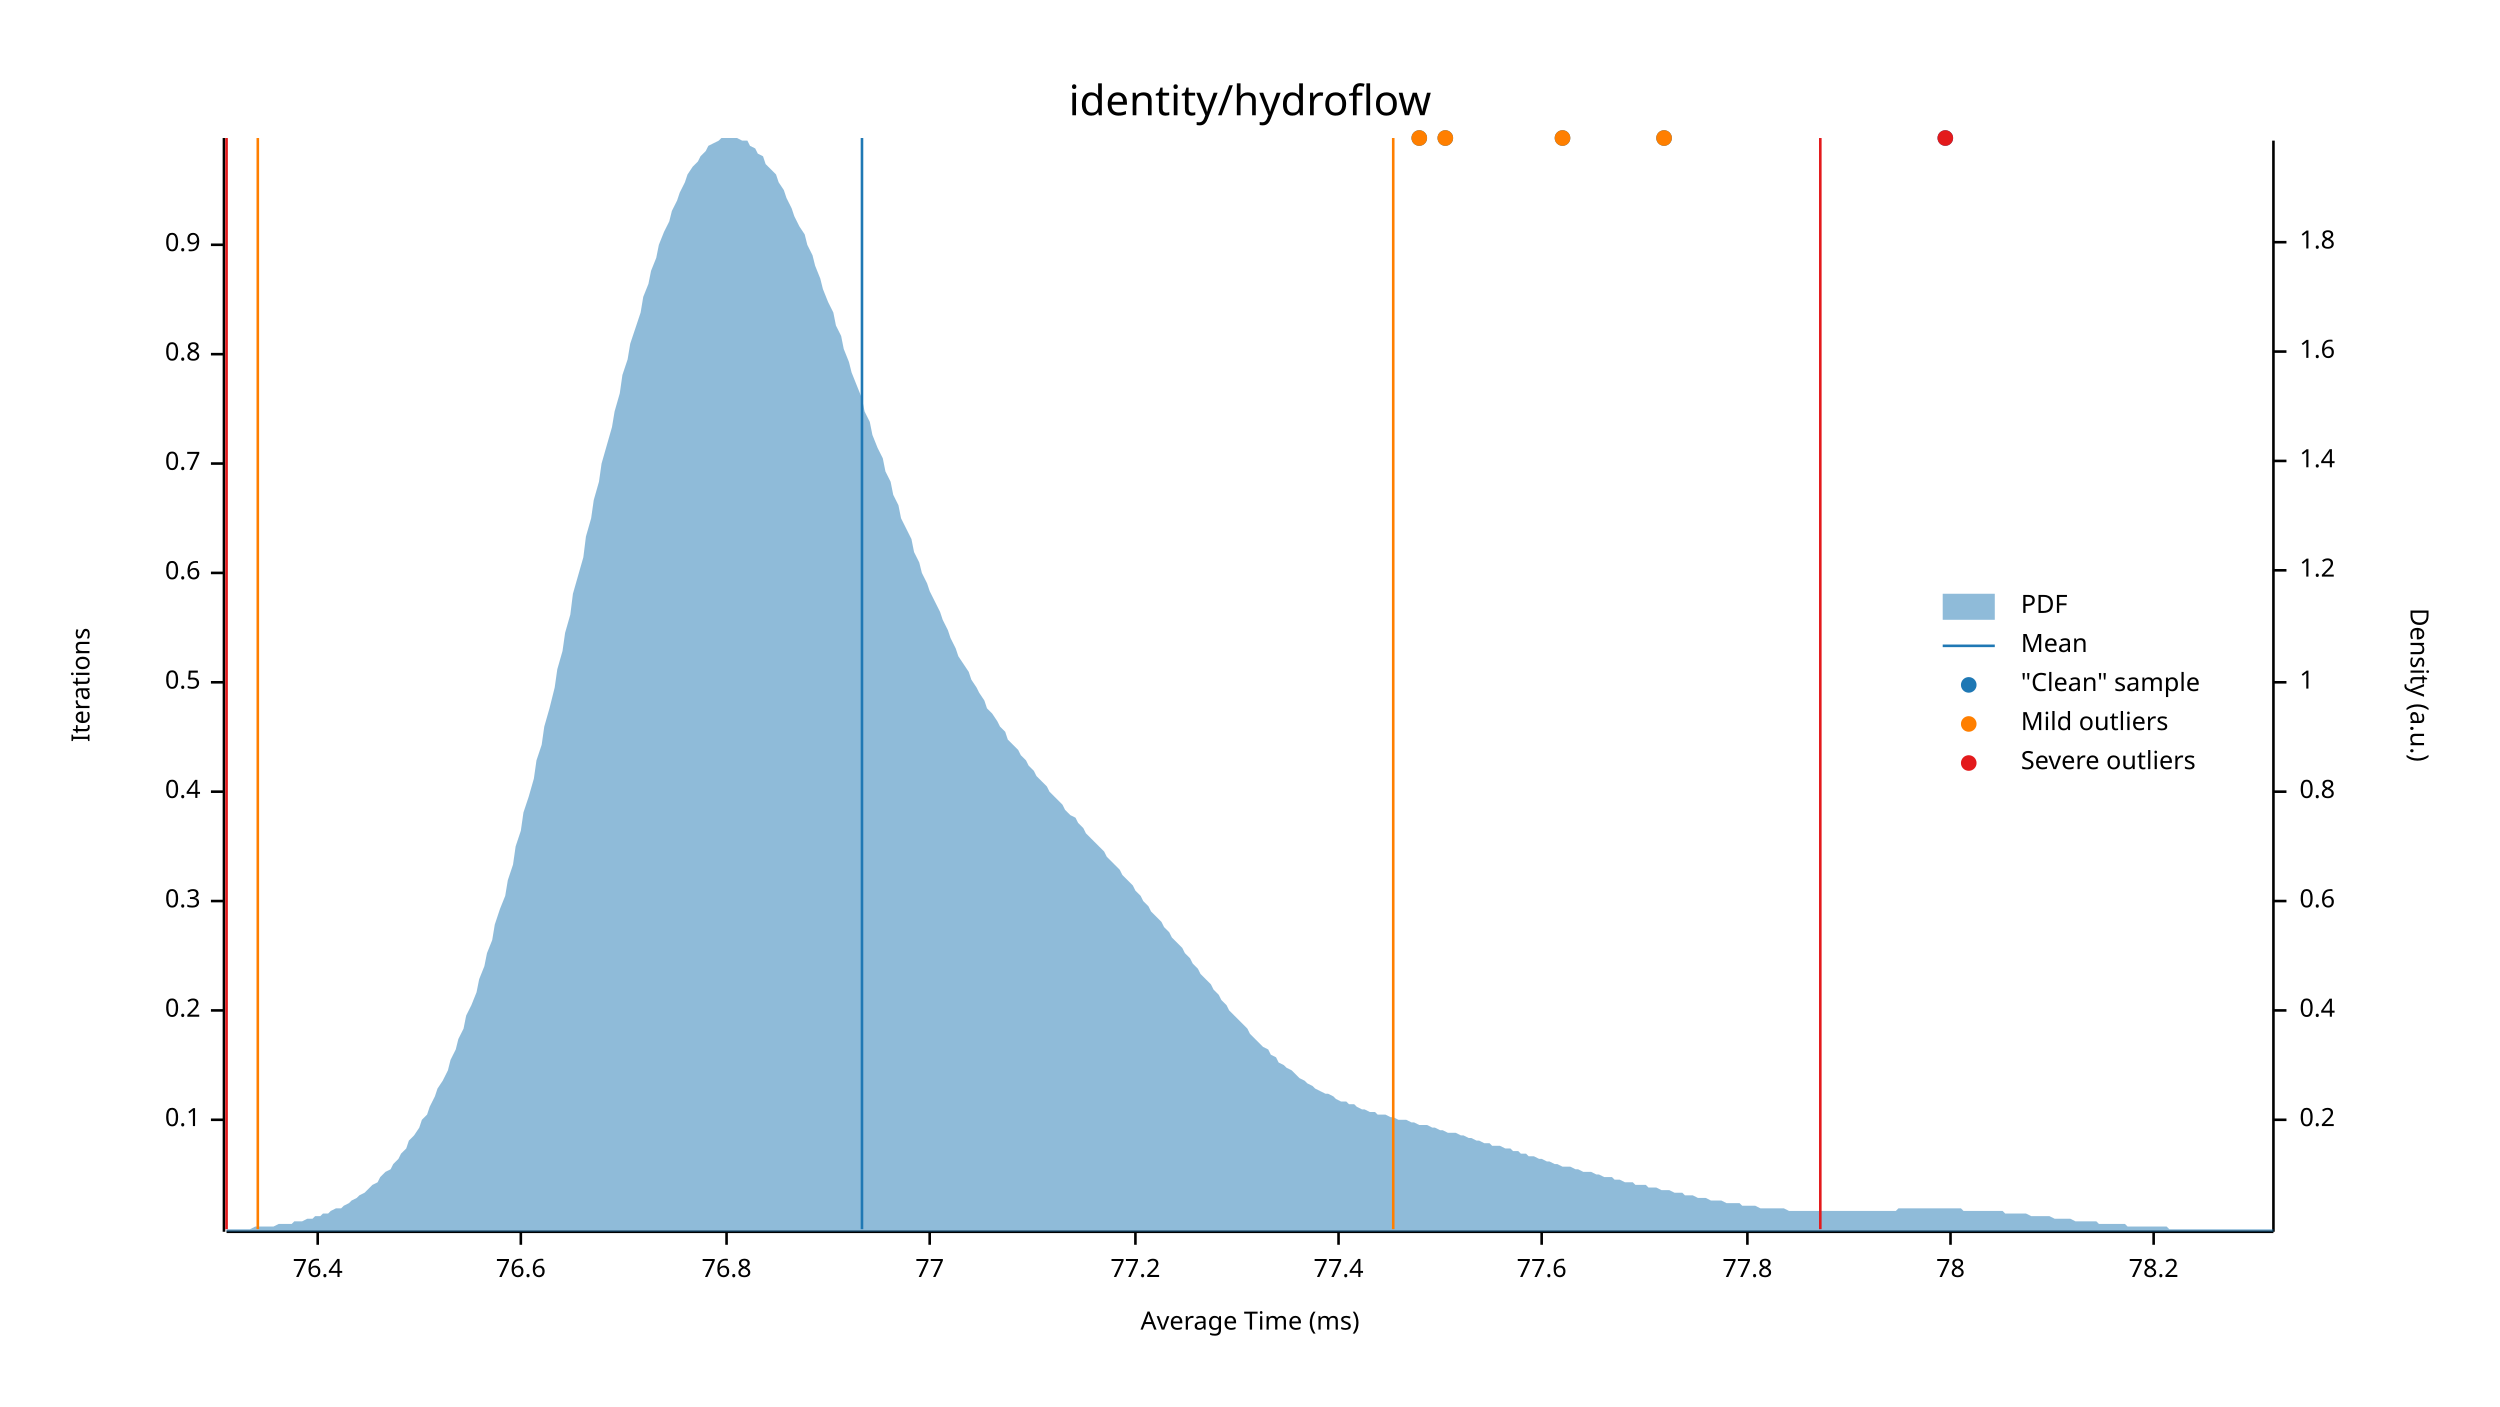
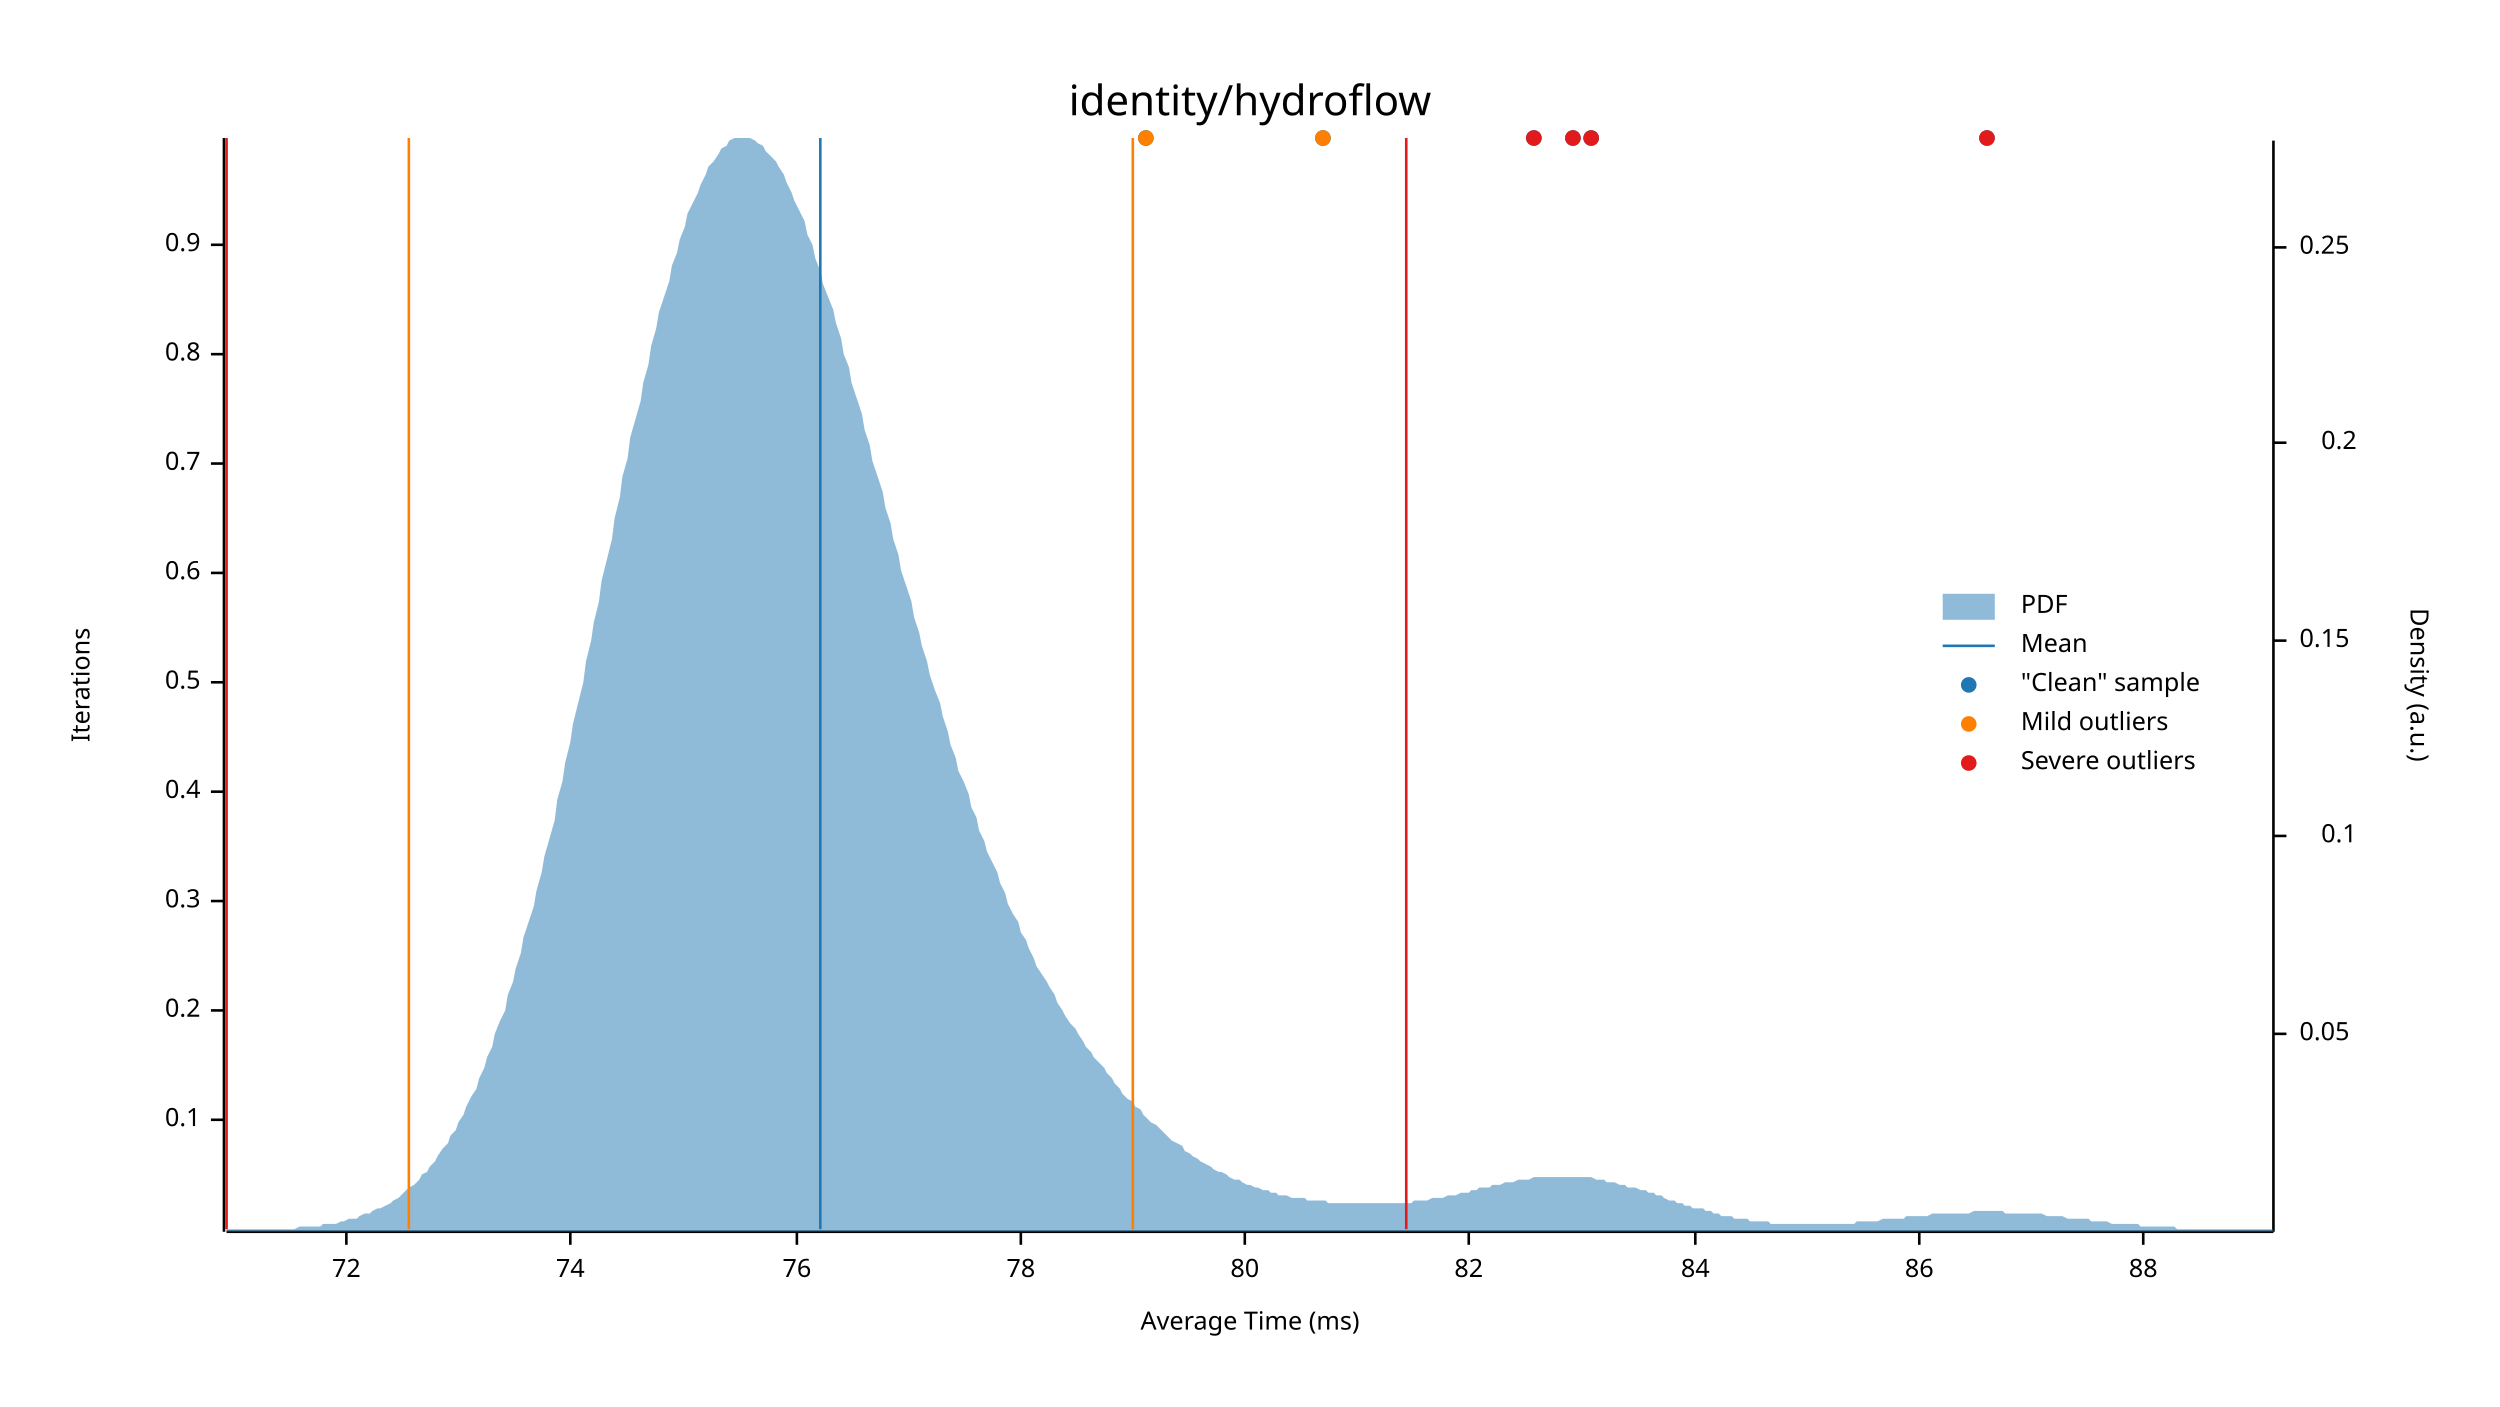
<svg xmlns="http://www.w3.org/2000/svg" width="960" height="540" viewBox="0 0 960 540">
  <text x="480" y="32" dy="0.76em" text-anchor="middle" font-family="sans-serif" font-size="16.129" opacity="1" fill="#000000">
identity/hydroflow
</text>
  <text x="27" y="263" dy="0.76em" text-anchor="middle" font-family="sans-serif" font-size="9.677" opacity="1" fill="#000000" transform="rotate(270, 27, 263)">
Iterations
</text>
  <text x="480" y="513" dy="-0.5ex" text-anchor="middle" font-family="sans-serif" font-size="9.677" opacity="1" fill="#000000">
Average Time (ms)
</text>
  <polyline fill="none" opacity="1" stroke="#000000" stroke-width="1" points="86,53 86,473 " />
  <text x="77" y="430" dy="0.5ex" text-anchor="end" font-family="sans-serif" font-size="9.677" opacity="1" fill="#000000">
0.1
</text>
  <polyline fill="none" opacity="1" stroke="#000000" stroke-width="1" points="81,430 86,430 " />
  <text x="77" y="388" dy="0.5ex" text-anchor="end" font-family="sans-serif" font-size="9.677" opacity="1" fill="#000000">
0.2
</text>
  <polyline fill="none" opacity="1" stroke="#000000" stroke-width="1" points="81,388 86,388 " />
  <text x="77" y="346" dy="0.5ex" text-anchor="end" font-family="sans-serif" font-size="9.677" opacity="1" fill="#000000">
0.3
</text>
  <polyline fill="none" opacity="1" stroke="#000000" stroke-width="1" points="81,346 86,346 " />
  <text x="77" y="304" dy="0.5ex" text-anchor="end" font-family="sans-serif" font-size="9.677" opacity="1" fill="#000000">
0.4
</text>
  <polyline fill="none" opacity="1" stroke="#000000" stroke-width="1" points="81,304 86,304 " />
  <text x="77" y="262" dy="0.5ex" text-anchor="end" font-family="sans-serif" font-size="9.677" opacity="1" fill="#000000">
0.5
</text>
  <polyline fill="none" opacity="1" stroke="#000000" stroke-width="1" points="81,262 86,262 " />
  <text x="77" y="220" dy="0.5ex" text-anchor="end" font-family="sans-serif" font-size="9.677" opacity="1" fill="#000000">
0.6
</text>
  <polyline fill="none" opacity="1" stroke="#000000" stroke-width="1" points="81,220 86,220 " />
  <text x="77" y="178" dy="0.5ex" text-anchor="end" font-family="sans-serif" font-size="9.677" opacity="1" fill="#000000">
0.7
</text>
  <polyline fill="none" opacity="1" stroke="#000000" stroke-width="1" points="81,178 86,178 " />
  <text x="77" y="136" dy="0.5ex" text-anchor="end" font-family="sans-serif" font-size="9.677" opacity="1" fill="#000000">
0.8
</text>
  <polyline fill="none" opacity="1" stroke="#000000" stroke-width="1" points="81,136 86,136 " />
  <text x="77" y="94" dy="0.5ex" text-anchor="end" font-family="sans-serif" font-size="9.677" opacity="1" fill="#000000">
0.9
</text>
  <polyline fill="none" opacity="1" stroke="#000000" stroke-width="1" points="81,94 86,94 " />
  <polyline fill="none" opacity="1" stroke="#000000" stroke-width="1" points="87,473 873,473 " />
-   <text x="122" y="483" dy="0.76em" text-anchor="middle" font-family="sans-serif" font-size="9.677" opacity="1" fill="#000000">
- 76.4
+   <text x="133" y="483" dy="0.76em" text-anchor="middle" font-family="sans-serif" font-size="9.677" opacity="1" fill="#000000">
+ 72
</text>
-   <polyline fill="none" opacity="1" stroke="#000000" stroke-width="1" points="122,473 122,478 " />
-   <text x="200" y="483" dy="0.76em" text-anchor="middle" font-family="sans-serif" font-size="9.677" opacity="1" fill="#000000">
- 76.6
+   <polyline fill="none" opacity="1" stroke="#000000" stroke-width="1" points="133,473 133,478 " />
+   <text x="219" y="483" dy="0.76em" text-anchor="middle" font-family="sans-serif" font-size="9.677" opacity="1" fill="#000000">
+ 74
</text>
-   <polyline fill="none" opacity="1" stroke="#000000" stroke-width="1" points="200,473 200,478 " />
-   <text x="279" y="483" dy="0.76em" text-anchor="middle" font-family="sans-serif" font-size="9.677" opacity="1" fill="#000000">
- 76.8
+   <polyline fill="none" opacity="1" stroke="#000000" stroke-width="1" points="219,473 219,478 " />
+   <text x="306" y="483" dy="0.76em" text-anchor="middle" font-family="sans-serif" font-size="9.677" opacity="1" fill="#000000">
+ 76
</text>
-   <polyline fill="none" opacity="1" stroke="#000000" stroke-width="1" points="279,473 279,478 " />
-   <text x="357" y="483" dy="0.76em" text-anchor="middle" font-family="sans-serif" font-size="9.677" opacity="1" fill="#000000">
- 77
- </text>
-   <polyline fill="none" opacity="1" stroke="#000000" stroke-width="1" points="357,473 357,478 " />
-   <text x="436" y="483" dy="0.76em" text-anchor="middle" font-family="sans-serif" font-size="9.677" opacity="1" fill="#000000">
- 77.2
- </text>
-   <polyline fill="none" opacity="1" stroke="#000000" stroke-width="1" points="436,473 436,478 " />
-   <text x="514" y="483" dy="0.76em" text-anchor="middle" font-family="sans-serif" font-size="9.677" opacity="1" fill="#000000">
- 77.4
- </text>
-   <polyline fill="none" opacity="1" stroke="#000000" stroke-width="1" points="514,473 514,478 " />
-   <text x="592" y="483" dy="0.76em" text-anchor="middle" font-family="sans-serif" font-size="9.677" opacity="1" fill="#000000">
- 77.6
- </text>
-   <polyline fill="none" opacity="1" stroke="#000000" stroke-width="1" points="592,473 592,478 " />
-   <text x="671" y="483" dy="0.76em" text-anchor="middle" font-family="sans-serif" font-size="9.677" opacity="1" fill="#000000">
- 77.8
- </text>
-   <polyline fill="none" opacity="1" stroke="#000000" stroke-width="1" points="671,473 671,478 " />
-   <text x="749" y="483" dy="0.76em" text-anchor="middle" font-family="sans-serif" font-size="9.677" opacity="1" fill="#000000">
+   <polyline fill="none" opacity="1" stroke="#000000" stroke-width="1" points="306,473 306,478 " />
+   <text x="392" y="483" dy="0.76em" text-anchor="middle" font-family="sans-serif" font-size="9.677" opacity="1" fill="#000000">
78
</text>
-   <polyline fill="none" opacity="1" stroke="#000000" stroke-width="1" points="749,473 749,478 " />
-   <text x="827" y="483" dy="0.76em" text-anchor="middle" font-family="sans-serif" font-size="9.677" opacity="1" fill="#000000">
- 78.2
+   <polyline fill="none" opacity="1" stroke="#000000" stroke-width="1" points="392,473 392,478 " />
+   <text x="478" y="483" dy="0.76em" text-anchor="middle" font-family="sans-serif" font-size="9.677" opacity="1" fill="#000000">
+ 80
</text>
-   <polyline fill="none" opacity="1" stroke="#000000" stroke-width="1" points="827,473 827,478 " />
+   <polyline fill="none" opacity="1" stroke="#000000" stroke-width="1" points="478,473 478,478 " />
+   <text x="564" y="483" dy="0.76em" text-anchor="middle" font-family="sans-serif" font-size="9.677" opacity="1" fill="#000000">
+ 82
+ </text>
+   <polyline fill="none" opacity="1" stroke="#000000" stroke-width="1" points="564,473 564,478 " />
+   <text x="651" y="483" dy="0.76em" text-anchor="middle" font-family="sans-serif" font-size="9.677" opacity="1" fill="#000000">
+ 84
+ </text>
+   <polyline fill="none" opacity="1" stroke="#000000" stroke-width="1" points="651,473 651,478 " />
+   <text x="737" y="483" dy="0.76em" text-anchor="middle" font-family="sans-serif" font-size="9.677" opacity="1" fill="#000000">
+ 86
+ </text>
+   <polyline fill="none" opacity="1" stroke="#000000" stroke-width="1" points="737,473 737,478 " />
+   <text x="823" y="483" dy="0.76em" text-anchor="middle" font-family="sans-serif" font-size="9.677" opacity="1" fill="#000000">
+ 88
+ </text>
+   <polyline fill="none" opacity="1" stroke="#000000" stroke-width="1" points="823,473 823,478 " />
  <text x="933" y="263" dy="0.76em" text-anchor="middle" font-family="sans-serif" font-size="9.677" opacity="1" fill="#000000" transform="rotate(90, 933, 263)">
Density (a.u.)
</text>
  <polyline fill="none" opacity="1" stroke="#000000" stroke-width="1" points="873,54 873,473 " />
-   <text x="883" y="430" dy="0.5ex" text-anchor="start" font-family="sans-serif" font-size="9.677" opacity="1" fill="#000000">
+   <text x="883" y="397" dy="0.5ex" text-anchor="start" font-family="sans-serif" font-size="9.677" opacity="1" fill="#000000">
+ 0.05
+ </text>
+   <polyline fill="none" opacity="1" stroke="#000000" stroke-width="1" points="873,397 878,397 " />
+   <text x="905" y="321" dy="0.5ex" text-anchor="end" font-family="sans-serif" font-size="9.677" opacity="1" fill="#000000">
+ 0.1
+ </text>
+   <polyline fill="none" opacity="1" stroke="#000000" stroke-width="1" points="873,321 878,321 " />
+   <text x="883" y="246" dy="0.5ex" text-anchor="start" font-family="sans-serif" font-size="9.677" opacity="1" fill="#000000">
+ 0.15
+ </text>
+   <polyline fill="none" opacity="1" stroke="#000000" stroke-width="1" points="873,246 878,246 " />
+   <text x="905" y="170" dy="0.5ex" text-anchor="end" font-family="sans-serif" font-size="9.677" opacity="1" fill="#000000">
0.2
</text>
-   <polyline fill="none" opacity="1" stroke="#000000" stroke-width="1" points="873,430 878,430 " />
-   <text x="883" y="388" dy="0.5ex" text-anchor="start" font-family="sans-serif" font-size="9.677" opacity="1" fill="#000000">
- 0.4
+   <polyline fill="none" opacity="1" stroke="#000000" stroke-width="1" points="873,170 878,170 " />
+   <text x="883" y="95" dy="0.5ex" text-anchor="start" font-family="sans-serif" font-size="9.677" opacity="1" fill="#000000">
+ 0.25
</text>
-   <polyline fill="none" opacity="1" stroke="#000000" stroke-width="1" points="873,388 878,388 " />
-   <text x="883" y="346" dy="0.5ex" text-anchor="start" font-family="sans-serif" font-size="9.677" opacity="1" fill="#000000">
- 0.6
- </text>
-   <polyline fill="none" opacity="1" stroke="#000000" stroke-width="1" points="873,346 878,346 " />
-   <text x="883" y="304" dy="0.5ex" text-anchor="start" font-family="sans-serif" font-size="9.677" opacity="1" fill="#000000">
- 0.8
- </text>
-   <polyline fill="none" opacity="1" stroke="#000000" stroke-width="1" points="873,304 878,304 " />
-   <text x="883" y="262" dy="0.5ex" text-anchor="start" font-family="sans-serif" font-size="9.677" opacity="1" fill="#000000">
- 1
- </text>
-   <polyline fill="none" opacity="1" stroke="#000000" stroke-width="1" points="873,262 878,262 " />
-   <text x="883" y="219" dy="0.5ex" text-anchor="start" font-family="sans-serif" font-size="9.677" opacity="1" fill="#000000">
- 1.2
- </text>
-   <polyline fill="none" opacity="1" stroke="#000000" stroke-width="1" points="873,219 878,219 " />
-   <text x="883" y="177" dy="0.5ex" text-anchor="start" font-family="sans-serif" font-size="9.677" opacity="1" fill="#000000">
- 1.4
- </text>
-   <polyline fill="none" opacity="1" stroke="#000000" stroke-width="1" points="873,177 878,177 " />
-   <text x="883" y="135" dy="0.5ex" text-anchor="start" font-family="sans-serif" font-size="9.677" opacity="1" fill="#000000">
- 1.6
- </text>
-   <polyline fill="none" opacity="1" stroke="#000000" stroke-width="1" points="873,135 878,135 " />
-   <text x="883" y="93" dy="0.5ex" text-anchor="start" font-family="sans-serif" font-size="9.677" opacity="1" fill="#000000">
- 1.8
- </text>
-   <polyline fill="none" opacity="1" stroke="#000000" stroke-width="1" points="873,93 878,93 " />
-   <polygon opacity="0.5" fill="#1F78B4" points="87,472 88,472 90,472 91,472 93,472 94,472 96,472 98,471 99,471 101,471 102,471 104,471 105,471 107,470 109,470 110,470 112,470 113,469 115,469 116,469 118,468 120,468 121,467 123,467 124,466 126,466 127,465 129,464 131,464 132,463 134,462 135,461 137,460 138,459 140,458 142,456 143,455 145,454 146,452 148,450 150,449 151,447 153,445 154,443 156,441 157,438 159,436 161,433 162,430 164,428 165,425 167,421 168,418 170,415 172,411 173,407 175,403 176,399 178,395 179,390 181,386 183,381 184,376 186,371 187,366 189,361 190,355 192,349 194,344 195,338 197,332 198,325 200,319 201,312 203,306 205,299 206,292 208,286 209,279 211,272 213,264 214,257 216,250 217,243 219,236 220,228 222,221 224,214 225,206 227,199 228,192 230,185 231,178 233,171 235,164 236,158 238,151 239,144 241,138 242,132 244,126 246,120 247,114 249,109 250,104 252,99 253,94 255,89 257,85 258,81 260,77 261,74 263,70 264,67 266,64 268,62 269,60 271,58 272,56 274,55 276,54 277,53 279,53 280,53 282,53 283,53 285,54 287,54 288,56 290,57 291,59 293,60 294,63 296,65 298,67 299,70 301,73 302,76 304,80 305,83 307,87 309,90 310,94 312,98 313,102 315,107 316,111 318,116 320,120 321,125 323,129 324,134 326,139 327,143 329,148 331,153 332,158 334,162 335,167 337,172 339,176 340,181 342,185 343,190 345,194 346,199 348,203 350,207 351,212 353,216 354,220 356,224 357,227 359,231 361,235 362,238 364,242 365,245 367,249 368,252 370,255 372,258 373,261 375,264 376,266 378,269 379,272 381,274 383,277 384,279 386,281 387,284 389,286 391,288 392,290 394,292 395,294 397,296 398,298 400,300 402,302 403,304 405,306 406,307 408,309 409,311 411,313 413,314 414,316 416,318 417,320 419,322 420,323 422,325 424,327 425,329 427,331 428,332 430,334 431,336 433,338 435,340 436,342 438,344 439,346 441,348 442,350 444,352 446,354 447,356 449,358 450,360 452,362 454,364 455,366 457,368 458,370 460,372 461,374 463,376 465,378 466,380 468,382 469,384 471,386 472,388 474,390 476,392 477,393 479,395 480,397 482,399 483,400 485,402 487,403 488,405 490,406 491,408 493,409 494,410 496,411 498,413 499,414 501,415 502,416 504,417 505,418 507,419 509,420 510,420 512,421 513,422 515,423 517,423 518,424 520,424 521,425 523,426 524,426 526,427 528,427 529,428 531,428 532,428 534,429 535,429 537,430 539,430 540,430 542,431 543,431 545,432 546,432 548,432 550,433 551,433 553,434 554,434 556,435 557,435 559,435 561,436 562,436 564,437 565,437 567,438 568,438 570,439 572,439 573,440 575,440 576,440 578,441 580,441 581,442 583,442 584,443 586,443 587,444 589,444 591,445 592,445 594,446 595,446 597,447 598,447 600,448 602,448 603,448 605,449 606,449 608,450 609,450 611,450 613,451 614,451 616,452 617,452 619,452 620,453 622,453 624,454 625,454 627,454 628,455 630,455 632,455 633,456 635,456 636,456 638,457 639,457 641,457 643,458 644,458 646,458 647,459 649,459 650,459 652,460 654,460 655,460 657,461 658,461 660,461 661,461 663,462 665,462 666,462 668,462 669,463 671,463 672,463 674,463 676,464 677,464 679,464 680,464 682,464 683,464 685,464 687,465 688,465 690,465 691,465 693,465 695,465 696,465 698,465 699,465 701,465 702,465 704,465 706,465 707,465 709,465 710,465 712,465 713,465 715,465 717,465 718,465 720,465 721,465 723,465 724,465 726,465 728,465 729,464 731,464 732,464 734,464 735,464 737,464 739,464 740,464 742,464 743,464 745,464 746,464 748,464 750,464 751,464 753,464 754,465 756,465 758,465 759,465 761,465 762,465 764,465 765,465 767,465 769,465 770,466 772,466 773,466 775,466 776,466 778,466 780,467 781,467 783,467 784,467 786,467 787,467 789,468 791,468 792,468 794,468 795,468 797,469 798,469 800,469 802,469 803,469 805,469 806,470 808,470 809,470 811,470 813,470 814,470 816,470 817,471 819,471 821,471 822,471 824,471 825,471 827,471 828,471 830,471 832,471 833,472 835,472 836,472 838,472 839,472 841,472 843,472 844,472 846,472 847,472 849,472 850,472 852,472 854,472 855,472 857,472 858,472 860,472 861,472 863,472 865,472 866,472 868,472 869,472 871,472 873,472 873,473 87,473 " />
-   <polyline fill="none" opacity="1" stroke="#1F78B4" stroke-width="1" points="331,472 331,53 " />
-   <polyline fill="none" opacity="1" stroke="#FF7F00" stroke-width="1" points="99,472 99,53 " />
-   <polyline fill="none" opacity="1" stroke="#FF7F00" stroke-width="1" points="535,472 535,53 " />
+   <polyline fill="none" opacity="1" stroke="#000000" stroke-width="1" points="873,95 878,95 " />
+   <polygon opacity="0.5" fill="#1F78B4" points="87,472 88,472 90,472 91,472 93,472 94,472 96,472 98,472 99,472 101,472 102,472 104,472 105,472 107,472 109,472 110,472 112,472 113,472 115,471 116,471 118,471 120,471 121,471 123,471 124,470 126,470 127,470 129,470 131,469 132,469 134,468 135,468 137,468 138,467 140,466 142,466 143,465 145,464 146,464 148,463 150,462 151,461 153,460 154,459 156,457 157,456 159,455 161,453 162,451 164,450 165,448 167,446 168,444 170,441 172,439 173,436 175,434 176,431 178,428 179,425 181,421 183,418 184,414 186,410 187,406 189,402 190,397 192,392 194,388 195,382 197,377 198,372 200,366 201,360 203,354 205,348 206,342 208,335 209,329 211,322 213,315 214,307 216,300 217,293 219,285 220,278 222,270 224,262 225,254 227,246 228,239 230,231 231,223 233,215 235,207 236,199 238,191 239,183 241,176 242,168 244,161 246,154 247,147 249,140 250,133 252,126 253,120 255,114 257,108 258,102 260,97 261,92 263,87 264,82 266,78 268,74 269,71 271,67 272,64 274,62 276,59 277,57 279,56 280,54 282,53 283,53 285,53 287,53 288,53 290,54 291,55 293,56 294,58 296,60 298,62 299,64 301,67 302,70 304,74 305,77 307,81 309,85 310,90 312,94 313,99 315,104 316,109 318,114 320,119 321,124 323,130 324,136 326,141 327,147 329,153 331,159 332,165 334,171 335,177 337,183 339,189 340,195 342,201 343,207 345,213 346,219 348,225 350,231 351,237 353,243 354,248 356,254 357,259 359,265 361,270 362,275 364,281 365,286 367,291 368,296 370,300 372,305 373,310 375,314 376,319 378,323 379,327 381,331 383,335 384,339 386,343 387,347 389,351 391,354 392,358 394,361 395,364 397,368 398,371 400,374 402,377 403,379 405,382 406,385 408,388 409,390 411,393 413,395 414,397 416,400 417,402 419,404 420,406 422,408 424,410 425,412 427,414 428,416 430,418 431,420 433,422 435,423 436,425 438,426 439,428 441,430 442,431 444,432 446,434 447,435 449,437 450,438 452,439 454,440 455,442 457,443 458,444 460,445 461,446 463,447 465,448 466,449 468,450 469,450 471,451 472,452 474,453 476,453 477,454 479,455 480,455 482,456 483,456 485,457 487,457 488,458 490,458 491,459 493,459 494,459 496,460 498,460 499,460 501,460 502,461 504,461 505,461 507,461 509,461 510,462 512,462 513,462 515,462 517,462 518,462 520,462 521,462 523,462 524,462 526,462 528,462 529,462 531,462 532,462 534,462 535,462 537,462 539,462 540,462 542,462 543,461 545,461 546,461 548,461 550,460 551,460 553,460 554,460 556,459 557,459 559,459 561,458 562,458 564,458 565,457 567,457 568,456 570,456 572,456 573,455 575,455 576,455 578,454 580,454 581,454 583,453 584,453 586,453 587,453 589,452 591,452 592,452 594,452 595,452 597,452 598,452 600,452 602,452 603,452 605,452 606,452 608,452 609,452 611,452 613,453 614,453 616,453 617,454 619,454 620,454 622,455 624,455 625,456 627,456 628,456 630,457 632,457 633,458 635,458 636,459 638,459 639,460 641,461 643,461 644,462 646,462 647,463 649,463 650,464 652,464 654,464 655,465 657,465 658,466 660,466 661,467 663,467 665,467 666,468 668,468 669,468 671,468 672,469 674,469 676,469 677,469 679,469 680,470 682,470 683,470 685,470 687,470 688,470 690,470 691,470 693,470 695,470 696,470 698,470 699,470 701,470 702,470 704,470 706,470 707,470 709,470 710,470 712,470 713,469 715,469 717,469 718,469 720,469 721,469 723,468 724,468 726,468 728,468 729,468 731,468 732,467 734,467 735,467 737,467 739,467 740,467 742,466 743,466 745,466 746,466 748,466 750,466 751,466 753,466 754,466 756,466 758,465 759,465 761,465 762,465 764,465 765,465 767,465 769,465 770,466 772,466 773,466 775,466 776,466 778,466 780,466 781,466 783,466 784,466 786,467 787,467 789,467 791,467 792,467 794,468 795,468 797,468 798,468 800,468 802,468 803,469 805,469 806,469 808,469 809,469 811,470 813,470 814,470 816,470 817,470 819,470 821,470 822,471 824,471 825,471 827,471 828,471 830,471 832,471 833,471 835,471 836,472 838,472 839,472 841,472 843,472 844,472 846,472 847,472 849,472 850,472 852,472 854,472 855,472 857,472 858,472 860,472 861,472 863,472 865,472 866,472 868,472 869,472 871,472 873,472 873,473 87,473 " />
+   <polyline fill="none" opacity="1" stroke="#1F78B4" stroke-width="1" points="315,472 315,53 " />
+   <polyline fill="none" opacity="1" stroke="#FF7F00" stroke-width="1" points="157,472 157,53 " />
+   <polyline fill="none" opacity="1" stroke="#FF7F00" stroke-width="1" points="435,472 435,53 " />
  <polyline fill="none" opacity="1" stroke="#E31A1C" stroke-width="1" points="87,472 87,53 " />
-   <polyline fill="none" opacity="1" stroke="#E31A1C" stroke-width="1" points="699,472 699,53 " />
-   <circle cx="639" cy="53" r="3" opacity="1" fill="#1F78B4" stroke="none" stroke-width="1" />
-   <circle cx="747" cy="53" r="3" opacity="1" fill="#1F78B4" stroke="none" stroke-width="1" />
-   <circle cx="600" cy="53" r="3" opacity="1" fill="#1F78B4" stroke="none" stroke-width="1" />
-   <circle cx="555" cy="53" r="3" opacity="1" fill="#1F78B4" stroke="none" stroke-width="1" />
-   <circle cx="545" cy="53" r="3" opacity="1" fill="#1F78B4" stroke="none" stroke-width="1" />
-   <circle cx="639" cy="53" r="3" opacity="1" fill="#FF7F00" stroke="none" stroke-width="1" />
-   <circle cx="600" cy="53" r="3" opacity="1" fill="#FF7F00" stroke="none" stroke-width="1" />
-   <circle cx="555" cy="53" r="3" opacity="1" fill="#FF7F00" stroke="none" stroke-width="1" />
-   <circle cx="545" cy="53" r="3" opacity="1" fill="#FF7F00" stroke="none" stroke-width="1" />
-   <circle cx="747" cy="53" r="3" opacity="1" fill="#E31A1C" stroke="none" stroke-width="1" />
+   <polyline fill="none" opacity="1" stroke="#E31A1C" stroke-width="1" points="540,472 540,53 " />
+   <circle cx="763" cy="53" r="3" opacity="1" fill="#1F78B4" stroke="none" stroke-width="1" />
+   <circle cx="589" cy="53" r="3" opacity="1" fill="#1F78B4" stroke="none" stroke-width="1" />
+   <circle cx="440" cy="53" r="3" opacity="1" fill="#1F78B4" stroke="none" stroke-width="1" />
+   <circle cx="611" cy="53" r="3" opacity="1" fill="#1F78B4" stroke="none" stroke-width="1" />
+   <circle cx="604" cy="53" r="3" opacity="1" fill="#1F78B4" stroke="none" stroke-width="1" />
+   <circle cx="508" cy="53" r="3" opacity="1" fill="#1F78B4" stroke="none" stroke-width="1" />
+   <circle cx="440" cy="53" r="3" opacity="1" fill="#FF7F00" stroke="none" stroke-width="1" />
+   <circle cx="508" cy="53" r="3" opacity="1" fill="#FF7F00" stroke="none" stroke-width="1" />
+   <circle cx="763" cy="53" r="3" opacity="1" fill="#E31A1C" stroke="none" stroke-width="1" />
+   <circle cx="589" cy="53" r="3" opacity="1" fill="#E31A1C" stroke="none" stroke-width="1" />
+   <circle cx="611" cy="53" r="3" opacity="1" fill="#E31A1C" stroke="none" stroke-width="1" />
+   <circle cx="604" cy="53" r="3" opacity="1" fill="#E31A1C" stroke="none" stroke-width="1" />
  <text x="776" y="228" dy="0.76em" text-anchor="start" font-family="sans-serif" font-size="9.677" opacity="1" fill="#000000">
PDF
</text>
  <text x="776" y="243" dy="0.76em" text-anchor="start" font-family="sans-serif" font-size="9.677" opacity="1" fill="#000000">
Mean
</text>
  <text x="776" y="258" dy="0.76em" text-anchor="start" font-family="sans-serif" font-size="9.677" opacity="1" fill="#000000">
"Clean" sample
</text>
  <text x="776" y="273" dy="0.76em" text-anchor="start" font-family="sans-serif" font-size="9.677" opacity="1" fill="#000000">
Mild outliers
</text>
  <text x="776" y="288" dy="0.76em" text-anchor="start" font-family="sans-serif" font-size="9.677" opacity="1" fill="#000000">
Severe outliers
</text>
  <rect x="746" y="228" width="20" height="10" opacity="0.5" fill="#1F78B4" stroke="none" />
  <polyline fill="none" opacity="1" stroke="#1F78B4" stroke-width="1" points="746,248 766,248 " />
  <circle cx="756" cy="263" r="3" opacity="1" fill="#1F78B4" stroke="none" stroke-width="1" />
  <circle cx="756" cy="278" r="3" opacity="1" fill="#FF7F00" stroke="none" stroke-width="1" />
  <circle cx="756" cy="293" r="3" opacity="1" fill="#E31A1C" stroke="none" stroke-width="1" />
</svg>
